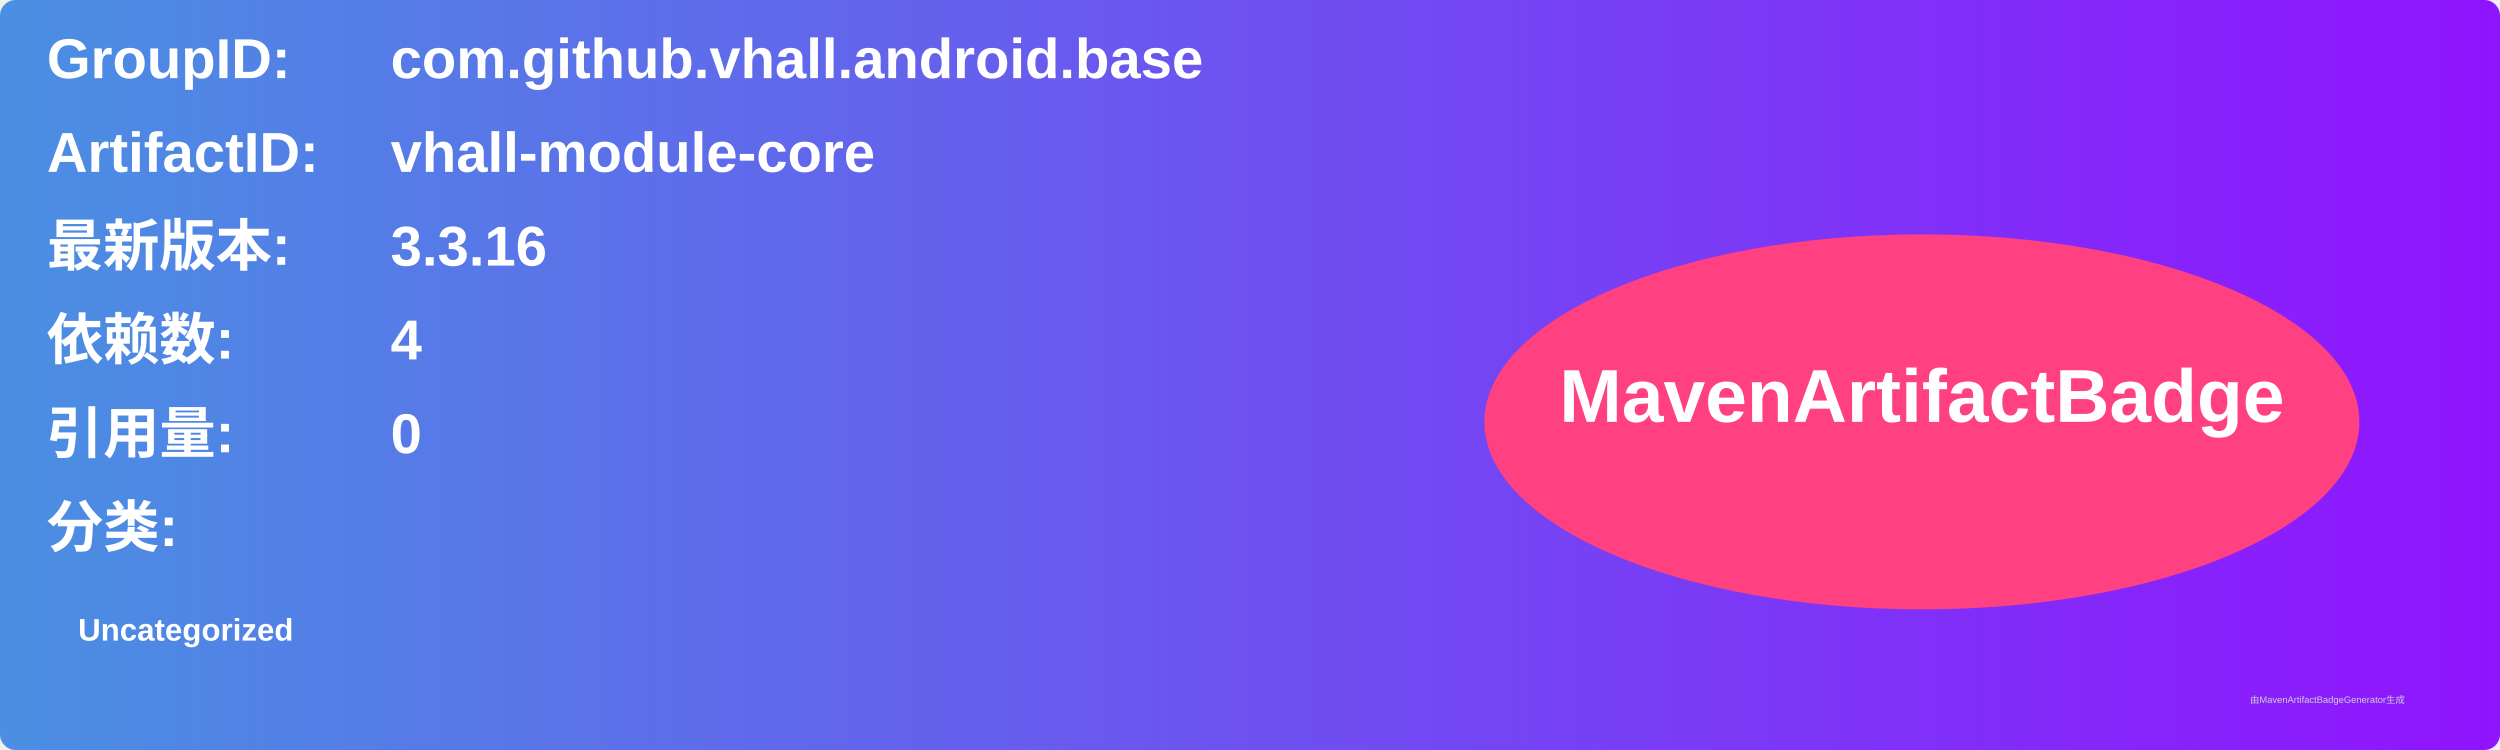
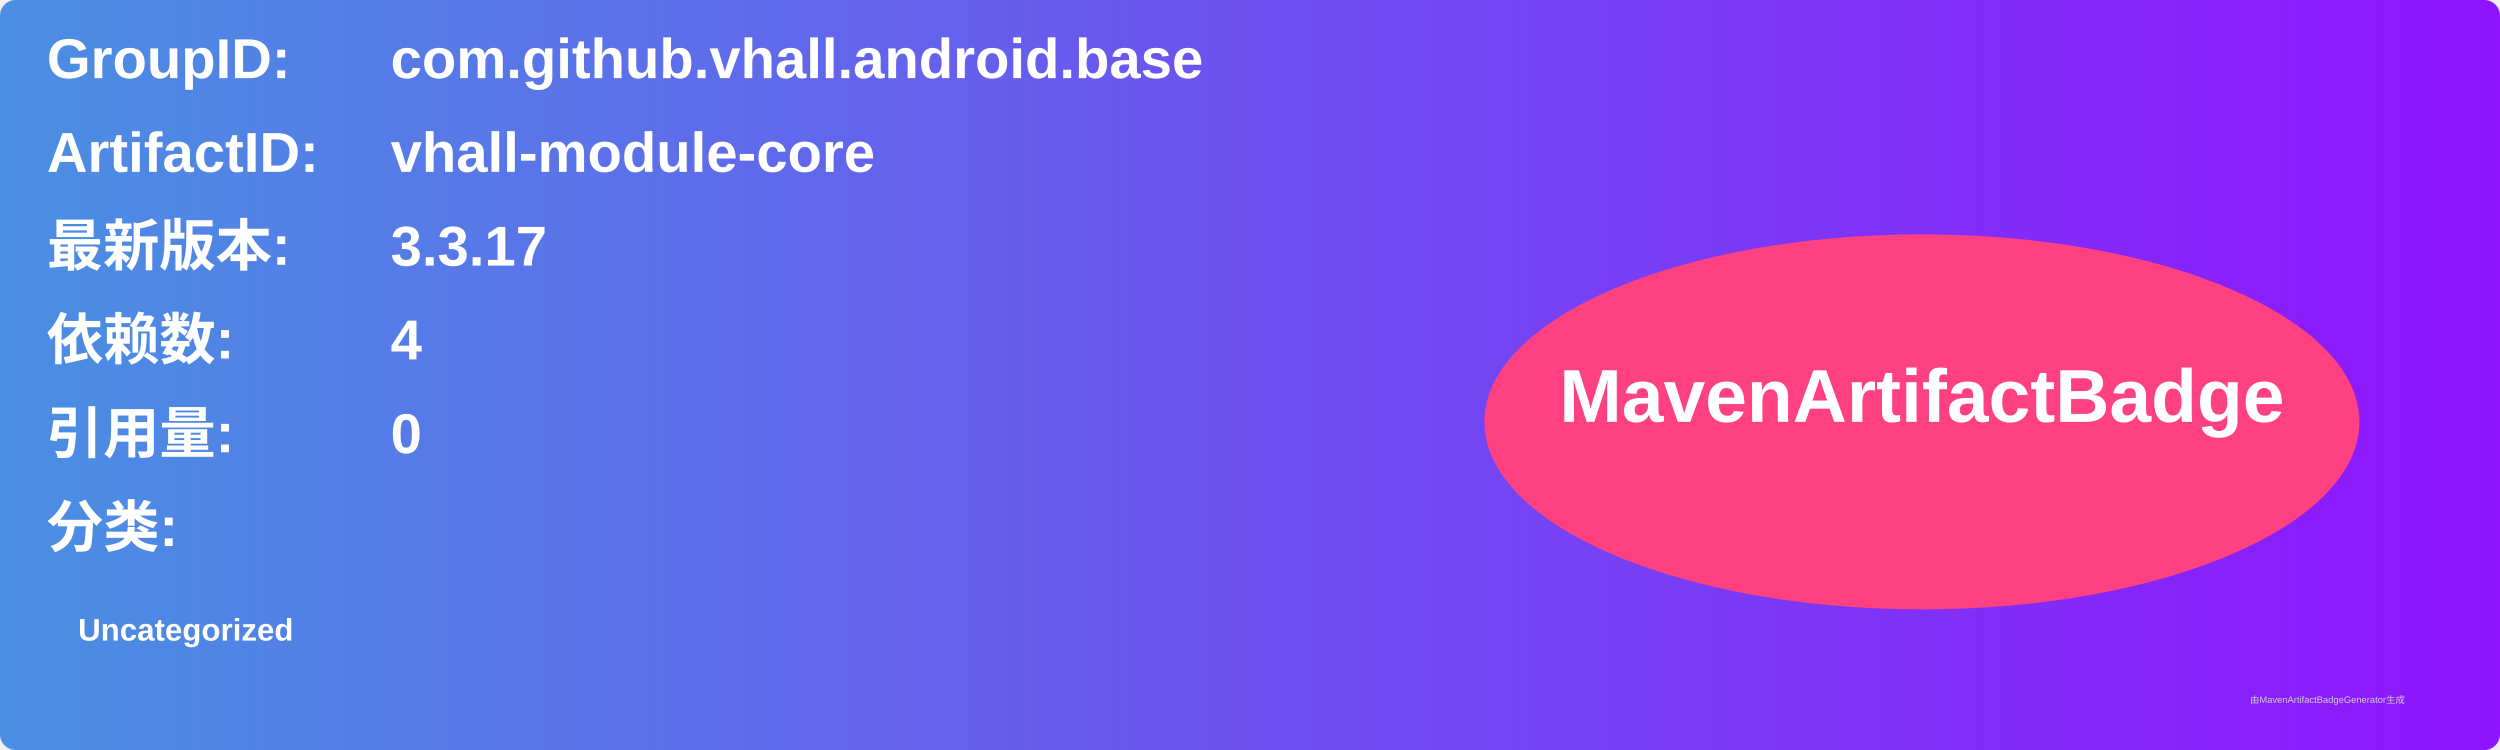
<svg xmlns="http://www.w3.org/2000/svg" width="800" height="240" viewBox="0 0 800 240">
  <linearGradient id="grad" x1="0%" y1="0%" x2="100%" y2="0%">
    <stop offset="0%" stop-color="#4a90e2" />
    <stop offset="100%" stop-color="#9013fe" />
  </linearGradient>
  <rect width="100%" height="100%" rx="5" ry="5" fill="url(#grad)" />
  <g transform="translate(15, 15)">
    <text x="0" y="10" font-family="Arial" font-size="18" fill="white" font-weight="bold" width="260">GroupID:</text>
    <text x="110" y="10" font-family="Arial" font-size="18" fill="white" font-weight="bold" width="460">com.github.vhall.android.base</text>
    <text x="0" y="40" font-family="Arial" font-size="18" fill="white" font-weight="bold" width="260">ArtifactID:</text>
    <text x="110" y="40" font-family="Arial" font-size="18" fill="white" font-weight="bold" width="460">vhall-module-core</text>
    <text x="0" y="70" font-family="Arial" font-size="18" fill="white" font-weight="bold">最新版本:</text>
    <text x="110" y="70" font-family="Arial" font-size="18" fill="white" font-weight="bold">
-       <tspan font-weight="bold">3.3.16</tspan>
+       <tspan font-weight="bold">3.3.17</tspan>
    </text>
    <text x="0" y="100" font-family="Arial" font-size="18" fill="white" font-weight="bold">依赖数: </text>
    <text x="110" y="100" font-family="Arial" font-size="18" fill="white">
      <tspan font-weight="bold">4</tspan>
    </text>
    <text x="0" y="130" font-family="Arial" font-size="18" fill="white" font-weight="bold">引用量: </text>
    <text x="110" y="130" font-family="Arial" font-size="18" fill="white">
      <tspan font-weight="bold">0</tspan>
    </text>
    <text x="0" y="160" font-family="Arial" font-size="18" fill="white" font-weight="bold">分类:</text>
    <text x="10" y="190" font-family="Arial" font-size="10" fill="white">
      <tspan font-weight="bold">Uncategorized</tspan>
    </text>
    <ellipse cx="600" cy="120" rx="140" ry="60" fill="#ff4081" />
    <text x="600" y="120" text-anchor="middle" font-family="Arial" font-size="24" fill="white" font-weight="bold">MavenArtifactBadge</text>
  </g>
  <text x="720" y="225" font-family="Arial" font-size="3" fill="#d0d0d0">由MavenArtifactBadgeGenerator生成</text>
</svg>
